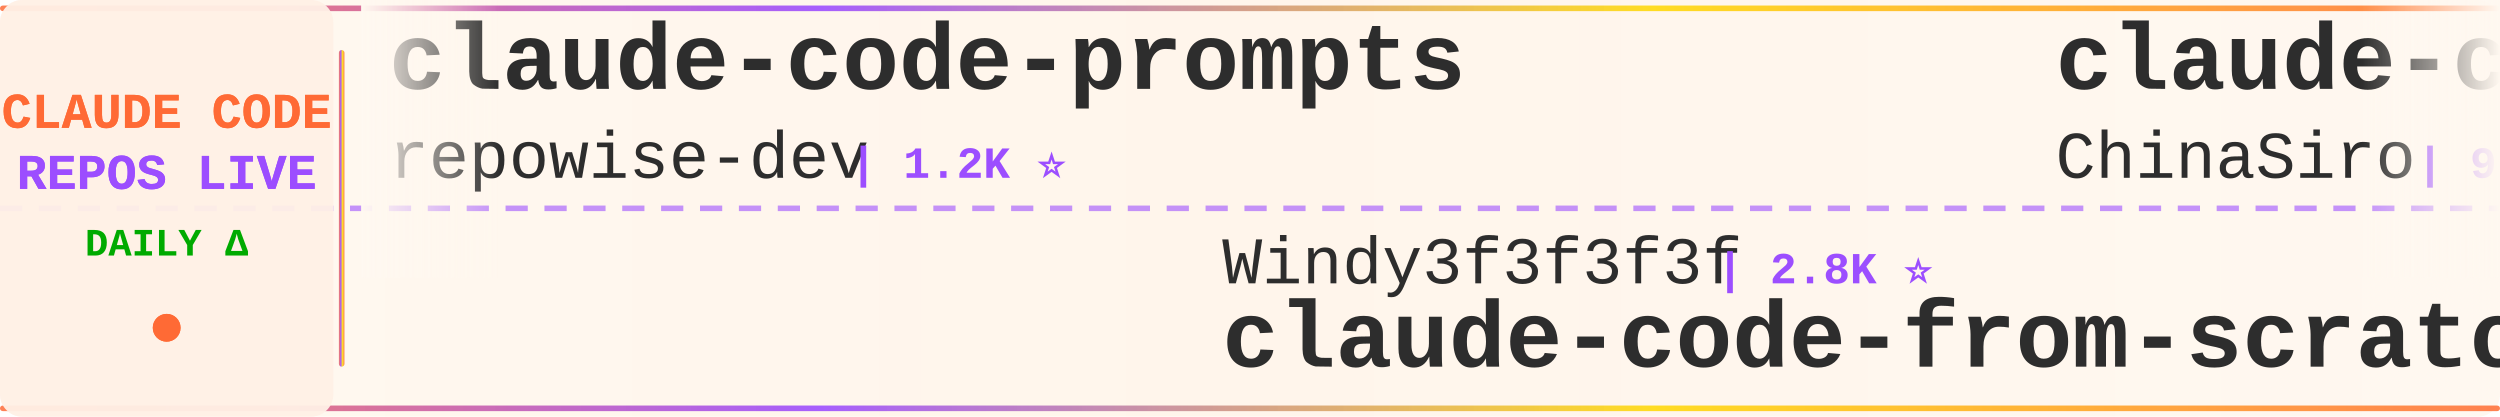
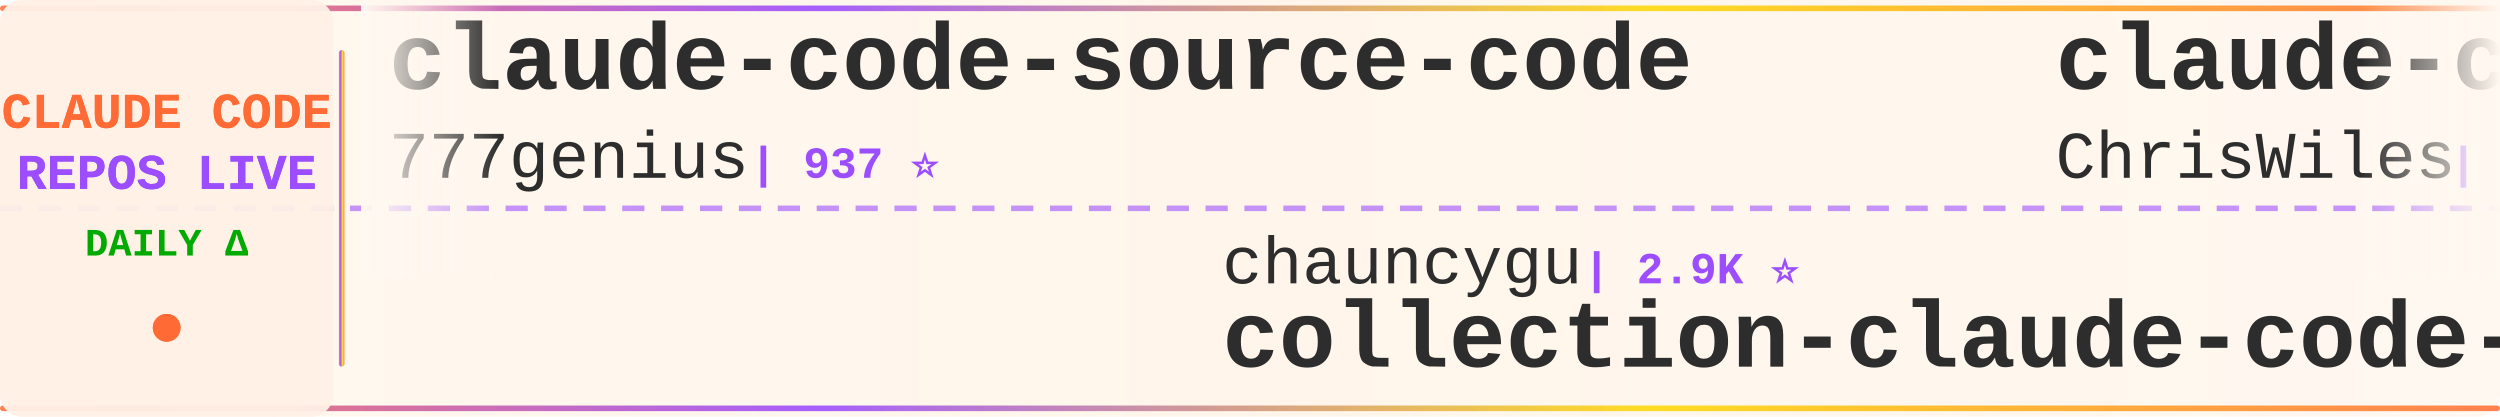
<svg xmlns="http://www.w3.org/2000/svg" width="900" height="150">
  <defs>
    <linearGradient id="tickerBg" x1="0%" y1="0%" x2="100%" y2="0%">
      <stop offset="0%" style="stop-color:#fff8f0;stop-opacity:0.98" />
      <stop offset="50%" style="stop-color:#fff5eb;stop-opacity:1" />
      <stop offset="100%" style="stop-color:#fff8f0;stop-opacity:0.98" />
    </linearGradient>
    <linearGradient id="borderGrad" x1="0%" y1="0%" x2="100%" y2="0%">
      <stop offset="0%" style="stop-color:#FF6B35;stop-opacity:0.85">
        <animate attributeName="stop-opacity" values="0.85;1;0.85" dur="2s" repeatCount="indefinite" />
      </stop>
      <stop offset="33%" style="stop-color:#9C4EFF;stop-opacity:0.9">
        <animate attributeName="stop-opacity" values="0.9;1;0.9" dur="2.2s" repeatCount="indefinite" />
      </stop>
      <stop offset="66%" style="stop-color:#FFD700;stop-opacity:0.85">
        <animate attributeName="stop-opacity" values="0.85;1;0.85" dur="1.8s" repeatCount="indefinite" />
      </stop>
      <stop offset="100%" style="stop-color:#FF6B35;stop-opacity:0.85">
        <animate attributeName="stop-opacity" values="0.85;1;0.85" dur="2s" repeatCount="indefinite" />
      </stop>
    </linearGradient>
    <filter id="textGlow">
      <feGaussianBlur stdDeviation="0.15" result="coloredBlur" />
      <feMerge>
        <feMergeNode in="coloredBlur" />
        <feMergeNode in="SourceGraphic" />
      </feMerge>
    </filter>
    <filter id="metricGlow">
      <feGaussianBlur stdDeviation="0.2" result="coloredBlur" />
      <feMerge>
        <feMergeNode in="coloredBlur" />
        <feMergeNode in="SourceGraphic" />
      </feMerge>
    </filter>
    <linearGradient id="leftFade" x1="0%" y1="0%" x2="100%" y2="0%">
      <stop offset="0%" style="stop-color:#fff8f0;stop-opacity:1" />
      <stop offset="100%" style="stop-color:#fff8f0;stop-opacity:0" />
    </linearGradient>
    <linearGradient id="rightFade" x1="0%" y1="0%" x2="100%" y2="0%">
      <stop offset="0%" style="stop-color:#fff8f0;stop-opacity:0" />
      <stop offset="100%" style="stop-color:#fff8f0;stop-opacity:1" />
    </linearGradient>
  </defs>
  <rect width="900" height="150" fill="url(#tickerBg)" rx="8" />
  <rect x="0" y="2" width="900" height="2" fill="url(#borderGrad)" rx="1" />
  <rect x="0" y="146" width="900" height="2" fill="url(#borderGrad)" rx="1" />
  <line x1="0" y1="75" x2="900" y2="75" stroke="#9C4EFF" stroke-width="2" stroke-dasharray="8 6" opacity="0.6" />
  <rect x="0" y="0" width="120" height="150" fill="#fff0e6" opacity="0.95" rx="8" />
  <text x="60" y="46" font-family="'Courier New', monospace" font-size="18" font-weight="bold" fill="#FF6B35" text-anchor="middle" filter="url(#textGlow)">
    CLAUDE CODE
  </text>
  <text x="60" y="68" font-family="'Courier New', monospace" font-size="18" font-weight="bold" fill="#9C4EFF" text-anchor="middle" filter="url(#textGlow)">
    REPOS LIVE
  </text>
  <text x="60" y="92" font-family="'Courier New', monospace" font-size="14" font-weight="bold" fill="#00aa00" text-anchor="middle">
    DAILY Δ
  </text>
  <circle cx="60" cy="118" r="5" fill="#FF6B35" filter="url(#metricGlow)">
    <animate attributeName="r" values="4;6;4" dur="1.5s" repeatCount="indefinite" />
    <animate attributeName="opacity" values="0.6;1;0.6" dur="1.5s" repeatCount="indefinite" />
  </circle>
  <rect x="122" y="18" width="2" height="114" fill="url(#borderGrad)" rx="1" />
  <clipPath id="tickerClip">
    <rect x="130" y="0" width="770" height="150" />
  </clipPath>
  <g clip-path="url(#tickerClip)">
    <g id="tickerItems">
      <animateTransform attributeName="transform" attributeType="XML" type="translate" from="0 0" to="-3000 0" dur="54s" repeatCount="indefinite" />
      <g transform="translate(0, 0)">
-         <text x="140" y="32" font-family="'Courier New', monospace" font-size="34" font-weight="bold" fill="#2d2d2d">claude-code-prompts</text>
-         <text x="140" y="64" font-family="'Courier New', monospace" font-size="24" font-weight="normal" fill="#2d2d2d" opacity="1.0">repowise-dev</text>
-         <text x="306" y="64" font-family="'Courier New', monospace" font-size="16" font-weight="bold" fill="#9C4EFF"> | 1.2K ⭐</text>
+         <text x="140" y="32" font-family="'Courier New', monospace" font-size="34" font-weight="bold" fill="#2d2d2d">claude-code-source-code</text>
+         <text x="140" y="64" font-family="'Courier New', monospace" font-size="24" font-weight="normal" fill="#2d2d2d" opacity="1.0">777genius</text>
+         <text x="270" y="64" font-family="'Courier New', monospace" font-size="16" font-weight="bold" fill="#9C4EFF"> | 937 ⭐</text>
      </g>
      <g transform="translate(300, 0)">
-         <text x="140" y="102" font-family="'Courier New', monospace" font-size="24" font-weight="normal" fill="#2d2d2d" opacity="1.0">Windy3f3f3f3f</text>
-         <text x="318" y="102" font-family="'Courier New', monospace" font-size="16" font-weight="bold" fill="#9C4EFF"> | 2.8K ⭐</text>
-         <text x="140" y="132" font-family="'Courier New', monospace" font-size="34" font-weight="bold" fill="#2d2d2d">claude-code-from-scratch</text>
+         <text x="140" y="102" font-family="'Courier New', monospace" font-size="24" font-weight="normal" fill="#2d2d2d" opacity="1.0">chauncygu</text>
+         <text x="270" y="102" font-family="'Courier New', monospace" font-size="16" font-weight="bold" fill="#9C4EFF"> | 2.9K ⭐</text>
+         <text x="140" y="132" font-family="'Courier New', monospace" font-size="34" font-weight="bold" fill="#2d2d2d">collection-claude-code-s...</text>
      </g>
      <g transform="translate(600, 0)">
-         <text x="140" y="32" font-family="'Courier New', monospace" font-size="34" font-weight="bold" fill="#2d2d2d">claude-code-sourcemap</text>
-         <text x="140" y="64" font-family="'Courier New', monospace" font-size="24" font-weight="normal" fill="#2d2d2d" opacity="1.0">ChinaSiro</text>
-         <text x="270" y="64" font-family="'Courier New', monospace" font-size="16" font-weight="bold" fill="#9C4EFF"> | 9.7K ⭐ +1</text>
+         <text x="140" y="32" font-family="'Courier New', monospace" font-size="34" font-weight="bold" fill="#2d2d2d">claude-code-showcase</text>
+         <text x="140" y="64" font-family="'Courier New', monospace" font-size="24" font-weight="normal" fill="#2d2d2d" opacity="1.0">ChrisWiles</text>
+         <text x="282" y="64" font-family="'Courier New', monospace" font-size="16" font-weight="bold" fill="#9C4EFF"> | 6.1K ⭐</text>
      </g>
      <g transform="translate(900, 0)">
-         <text x="140" y="102" font-family="'Courier New', monospace" font-size="24" font-weight="normal" fill="#2d2d2d" opacity="1.0">fazxes</text>
-         <text x="234" y="102" font-family="'Courier New', monospace" font-size="16" font-weight="bold" fill="#9C4EFF"> | 246 ⭐</text>
-         <text x="140" y="132" font-family="'Courier New', monospace" font-size="34" font-weight="bold" fill="#2d2d2d">Claude-code</text>
+         <text x="140" y="102" font-family="'Courier New', monospace" font-size="24" font-weight="normal" fill="#2d2d2d" opacity="1.0">disler</text>
+         <text x="234" y="102" font-family="'Courier New', monospace" font-size="16" font-weight="bold" fill="#9C4EFF"> | 4.0K ⭐</text>
+         <text x="140" y="132" font-family="'Courier New', monospace" font-size="34" font-weight="bold" fill="#2d2d2d">claude-code-hooks-master...</text>
      </g>
      <g transform="translate(1200, 0)">
+         <text x="140" y="32" font-family="'Courier New', monospace" font-size="34" font-weight="bold" fill="#2d2d2d">claude-code-security-rev...</text>
+         <text x="140" y="64" font-family="'Courier New', monospace" font-size="24" font-weight="normal" fill="#2d2d2d" opacity="1.0">anthropics</text>
+         <text x="282" y="64" font-family="'Courier New', monospace" font-size="16" font-weight="bold" fill="#9C4EFF"> | 6.7K ⭐ +1</text>
+       </g>
+       <g transform="translate(1500, 0)">
+         <text x="140" y="102" font-family="'Courier New', monospace" font-size="24" font-weight="normal" fill="#2d2d2d" opacity="1.0">Windy3f3f3f3f</text>
+         <text x="318" y="102" font-family="'Courier New', monospace" font-size="16" font-weight="bold" fill="#9C4EFF"> | 3.8K ⭐</text>
+         <text x="140" y="132" font-family="'Courier New', monospace" font-size="34" font-weight="bold" fill="#2d2d2d">how-claude-code-works</text>
+       </g>
+       <g transform="translate(1800, 0)">
+         <text x="140" y="32" font-family="'Courier New', monospace" font-size="34" font-weight="bold" fill="#2d2d2d">arcads-claude-code-mrpai...</text>
+         <text x="140" y="64" font-family="'Courier New', monospace" font-size="24" font-weight="normal" fill="#2d2d2d" opacity="1.0">mrpaidsocial</text>
+         <text x="306" y="64" font-family="'Courier New', monospace" font-size="16" font-weight="bold" fill="#9C4EFF"> | 1.6K ⭐</text>
+       </g>
+       <g transform="translate(2100, 0)">
+         <text x="140" y="102" font-family="'Courier New', monospace" font-size="24" font-weight="normal" fill="#2d2d2d" opacity="1.0">AICoderTudou</text>
+         <text x="306" y="102" font-family="'Courier New', monospace" font-size="16" font-weight="bold" fill="#9C4EFF"> | 493 ⭐</text>
+         <text x="140" y="132" font-family="'Courier New', monospace" font-size="34" font-weight="bold" fill="#2d2d2d">claude-code-tudou</text>
+       </g>
+       <g transform="translate(2400, 0)">
        <text x="140" y="32" font-family="'Courier New', monospace" font-size="34" font-weight="bold" fill="#2d2d2d">pi-vs-claude-code</text>
        <text x="140" y="64" font-family="'Courier New', monospace" font-size="24" font-weight="normal" fill="#2d2d2d" opacity="1.0">disler</text>
        <text x="234" y="64" font-family="'Courier New', monospace" font-size="16" font-weight="bold" fill="#9C4EFF"> | 1.7K ⭐</text>
      </g>
-       <g transform="translate(1500, 0)">
-         <text x="140" y="102" font-family="'Courier New', monospace" font-size="24" font-weight="normal" fill="#2d2d2d" opacity="1.0">fuergaosi233</text>
-         <text x="306" y="102" font-family="'Courier New', monospace" font-size="16" font-weight="bold" fill="#9C4EFF"> | 2.8K ⭐</text>
-         <text x="140" y="132" font-family="'Courier New', monospace" font-size="34" font-weight="bold" fill="#2d2d2d">claude-code-proxy</text>
+       <g transform="translate(2700, 0)">
+         <text x="140" y="102" font-family="'Courier New', monospace" font-size="24" font-weight="normal" fill="#2d2d2d" opacity="1.0">feiskyer</text>
+         <text x="258" y="102" font-family="'Courier New', monospace" font-size="16" font-weight="bold" fill="#9C4EFF"> | 1.7K ⭐</text>
+         <text x="140" y="132" font-family="'Courier New', monospace" font-size="34" font-weight="bold" fill="#2d2d2d">claude-code-settings</text>
      </g>
-       <g transform="translate(1800, 0)">
-         <text x="140" y="32" font-family="'Courier New', monospace" font-size="34" font-weight="bold" fill="#2d2d2d">claude-code-security-rev...</text>
-         <text x="140" y="64" font-family="'Courier New', monospace" font-size="24" font-weight="normal" fill="#2d2d2d" opacity="1.0">anthropics</text>
-         <text x="282" y="64" font-family="'Courier New', monospace" font-size="16" font-weight="bold" fill="#9C4EFF"> | 6.7K ⭐ +1</text>
+       <g transform="translate(3000, 0)">
+         <text x="140" y="32" font-family="'Courier New', monospace" font-size="34" font-weight="bold" fill="#2d2d2d">claude-code-source-code</text>
+         <text x="140" y="64" font-family="'Courier New', monospace" font-size="24" font-weight="normal" fill="#2d2d2d" opacity="1.0">777genius</text>
+         <text x="270" y="64" font-family="'Courier New', monospace" font-size="16" font-weight="bold" fill="#9C4EFF"> | 937 ⭐</text>
      </g>
-       <g transform="translate(2100, 0)">
+       <g transform="translate(3300, 0)">
        <text x="140" y="102" font-family="'Courier New', monospace" font-size="24" font-weight="normal" fill="#2d2d2d" opacity="1.0">chauncygu</text>
-         <text x="270" y="102" font-family="'Courier New', monospace" font-size="16" font-weight="bold" fill="#9C4EFF"> | 2.9K ⭐ -1</text>
+         <text x="270" y="102" font-family="'Courier New', monospace" font-size="16" font-weight="bold" fill="#9C4EFF"> | 2.9K ⭐</text>
        <text x="140" y="132" font-family="'Courier New', monospace" font-size="34" font-weight="bold" fill="#2d2d2d">collection-claude-code-s...</text>
      </g>
-       <g transform="translate(2400, 0)">
-         <text x="140" y="32" font-family="'Courier New', monospace" font-size="34" font-weight="bold" fill="#2d2d2d">claude-code-cli</text>
-         <text x="140" y="64" font-family="'Courier New', monospace" font-size="24" font-weight="normal" fill="#2d2d2d" opacity="1.0">huangserva</text>
-         <text x="282" y="64" font-family="'Courier New', monospace" font-size="16" font-weight="bold" fill="#9C4EFF"> | 631 ⭐</text>
-       </g>
-       <g transform="translate(2700, 0)">
-         <text x="140" y="102" font-family="'Courier New', monospace" font-size="24" font-weight="normal" fill="#2d2d2d" opacity="1.0">kodu-ai</text>
-         <text x="246" y="102" font-family="'Courier New', monospace" font-size="16" font-weight="bold" fill="#9C4EFF"> | 5.2K ⭐</text>
-         <text x="140" y="132" font-family="'Courier New', monospace" font-size="34" font-weight="bold" fill="#2d2d2d">claude-coder</text>
-       </g>
-       <g transform="translate(3000, 0)">
-         <text x="140" y="32" font-family="'Courier New', monospace" font-size="34" font-weight="bold" fill="#2d2d2d">claude-code-prompts</text>
-         <text x="140" y="64" font-family="'Courier New', monospace" font-size="24" font-weight="normal" fill="#2d2d2d" opacity="1.0">repowise-dev</text>
-         <text x="306" y="64" font-family="'Courier New', monospace" font-size="16" font-weight="bold" fill="#9C4EFF"> | 1.2K ⭐</text>
-       </g>
-       <g transform="translate(3300, 0)">
-         <text x="140" y="102" font-family="'Courier New', monospace" font-size="24" font-weight="normal" fill="#2d2d2d" opacity="1.0">Windy3f3f3f3f</text>
-         <text x="318" y="102" font-family="'Courier New', monospace" font-size="16" font-weight="bold" fill="#9C4EFF"> | 2.8K ⭐</text>
-         <text x="140" y="132" font-family="'Courier New', monospace" font-size="34" font-weight="bold" fill="#2d2d2d">claude-code-from-scratch</text>
-       </g>
      <g transform="translate(3600, 0)">
-         <text x="140" y="32" font-family="'Courier New', monospace" font-size="34" font-weight="bold" fill="#2d2d2d">claude-code-sourcemap</text>
-         <text x="140" y="64" font-family="'Courier New', monospace" font-size="24" font-weight="normal" fill="#2d2d2d" opacity="1.0">ChinaSiro</text>
-         <text x="270" y="64" font-family="'Courier New', monospace" font-size="16" font-weight="bold" fill="#9C4EFF"> | 9.7K ⭐ +1</text>
+         <text x="140" y="32" font-family="'Courier New', monospace" font-size="34" font-weight="bold" fill="#2d2d2d">claude-code-showcase</text>
+         <text x="140" y="64" font-family="'Courier New', monospace" font-size="24" font-weight="normal" fill="#2d2d2d" opacity="1.0">ChrisWiles</text>
+         <text x="282" y="64" font-family="'Courier New', monospace" font-size="16" font-weight="bold" fill="#9C4EFF"> | 6.1K ⭐</text>
      </g>
      <g transform="translate(3900, 0)">
-         <text x="140" y="102" font-family="'Courier New', monospace" font-size="24" font-weight="normal" fill="#2d2d2d" opacity="1.0">fazxes</text>
-         <text x="234" y="102" font-family="'Courier New', monospace" font-size="16" font-weight="bold" fill="#9C4EFF"> | 246 ⭐</text>
-         <text x="140" y="132" font-family="'Courier New', monospace" font-size="34" font-weight="bold" fill="#2d2d2d">Claude-code</text>
+         <text x="140" y="102" font-family="'Courier New', monospace" font-size="24" font-weight="normal" fill="#2d2d2d" opacity="1.0">disler</text>
+         <text x="234" y="102" font-family="'Courier New', monospace" font-size="16" font-weight="bold" fill="#9C4EFF"> | 4.0K ⭐</text>
+         <text x="140" y="132" font-family="'Courier New', monospace" font-size="34" font-weight="bold" fill="#2d2d2d">claude-code-hooks-master...</text>
      </g>
    </g>
  </g>
  <rect x="130" y="0" width="50" height="100" fill="url(#leftFade)" />
  <rect x="850" y="0" width="50" height="100" fill="url(#rightFade)" />
</svg>
